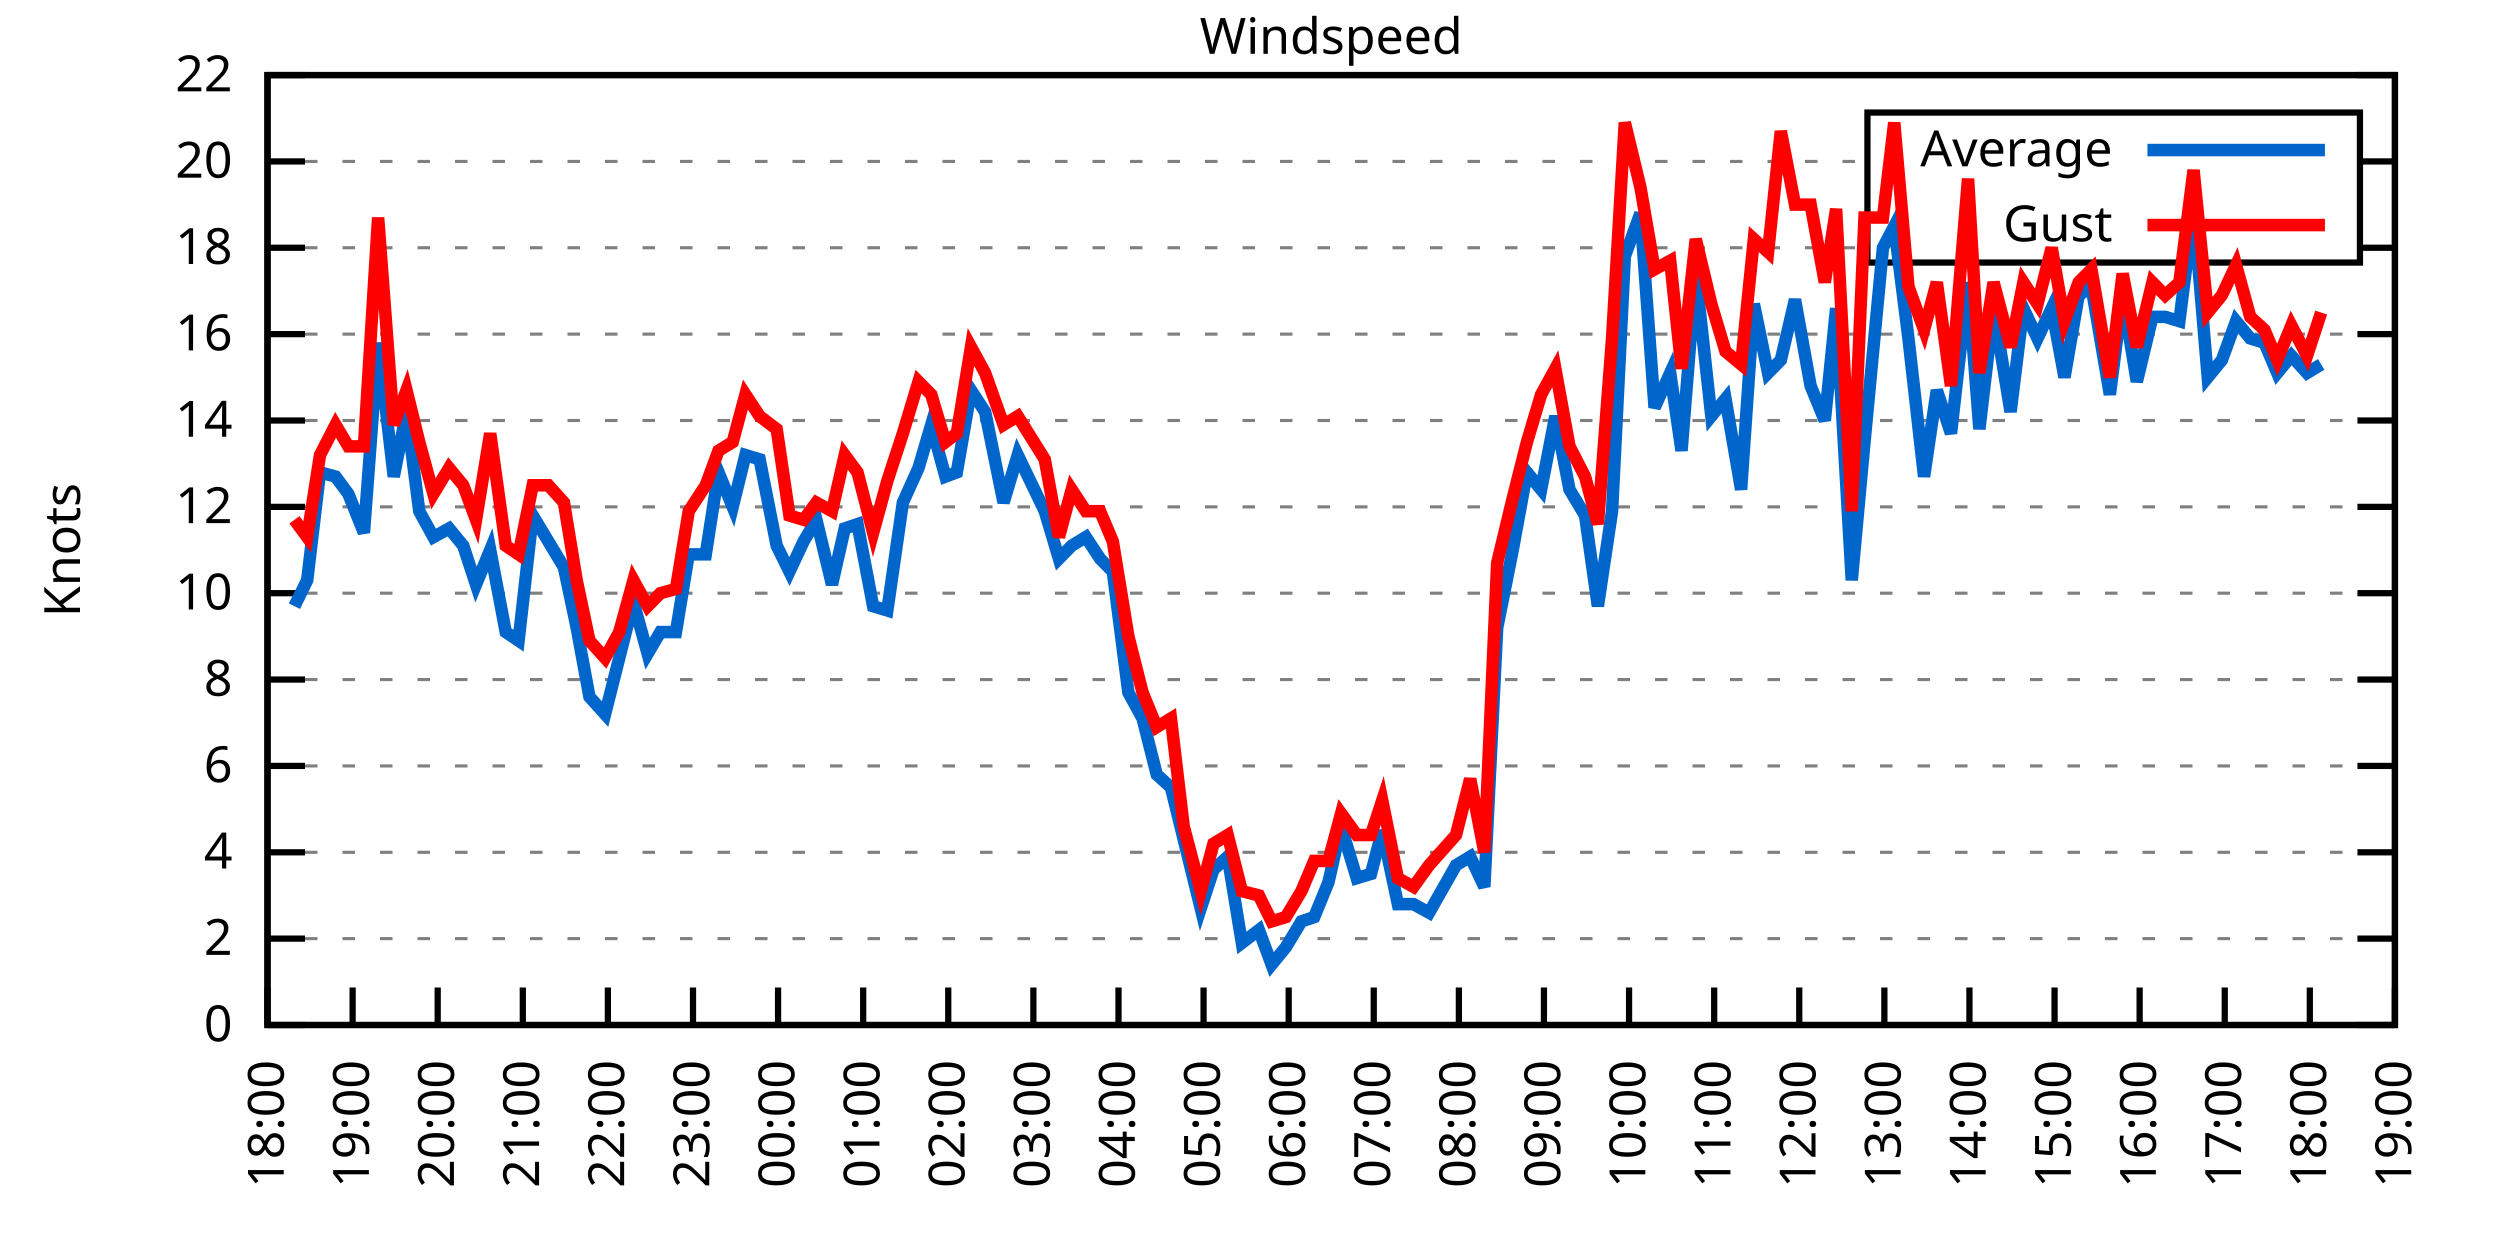
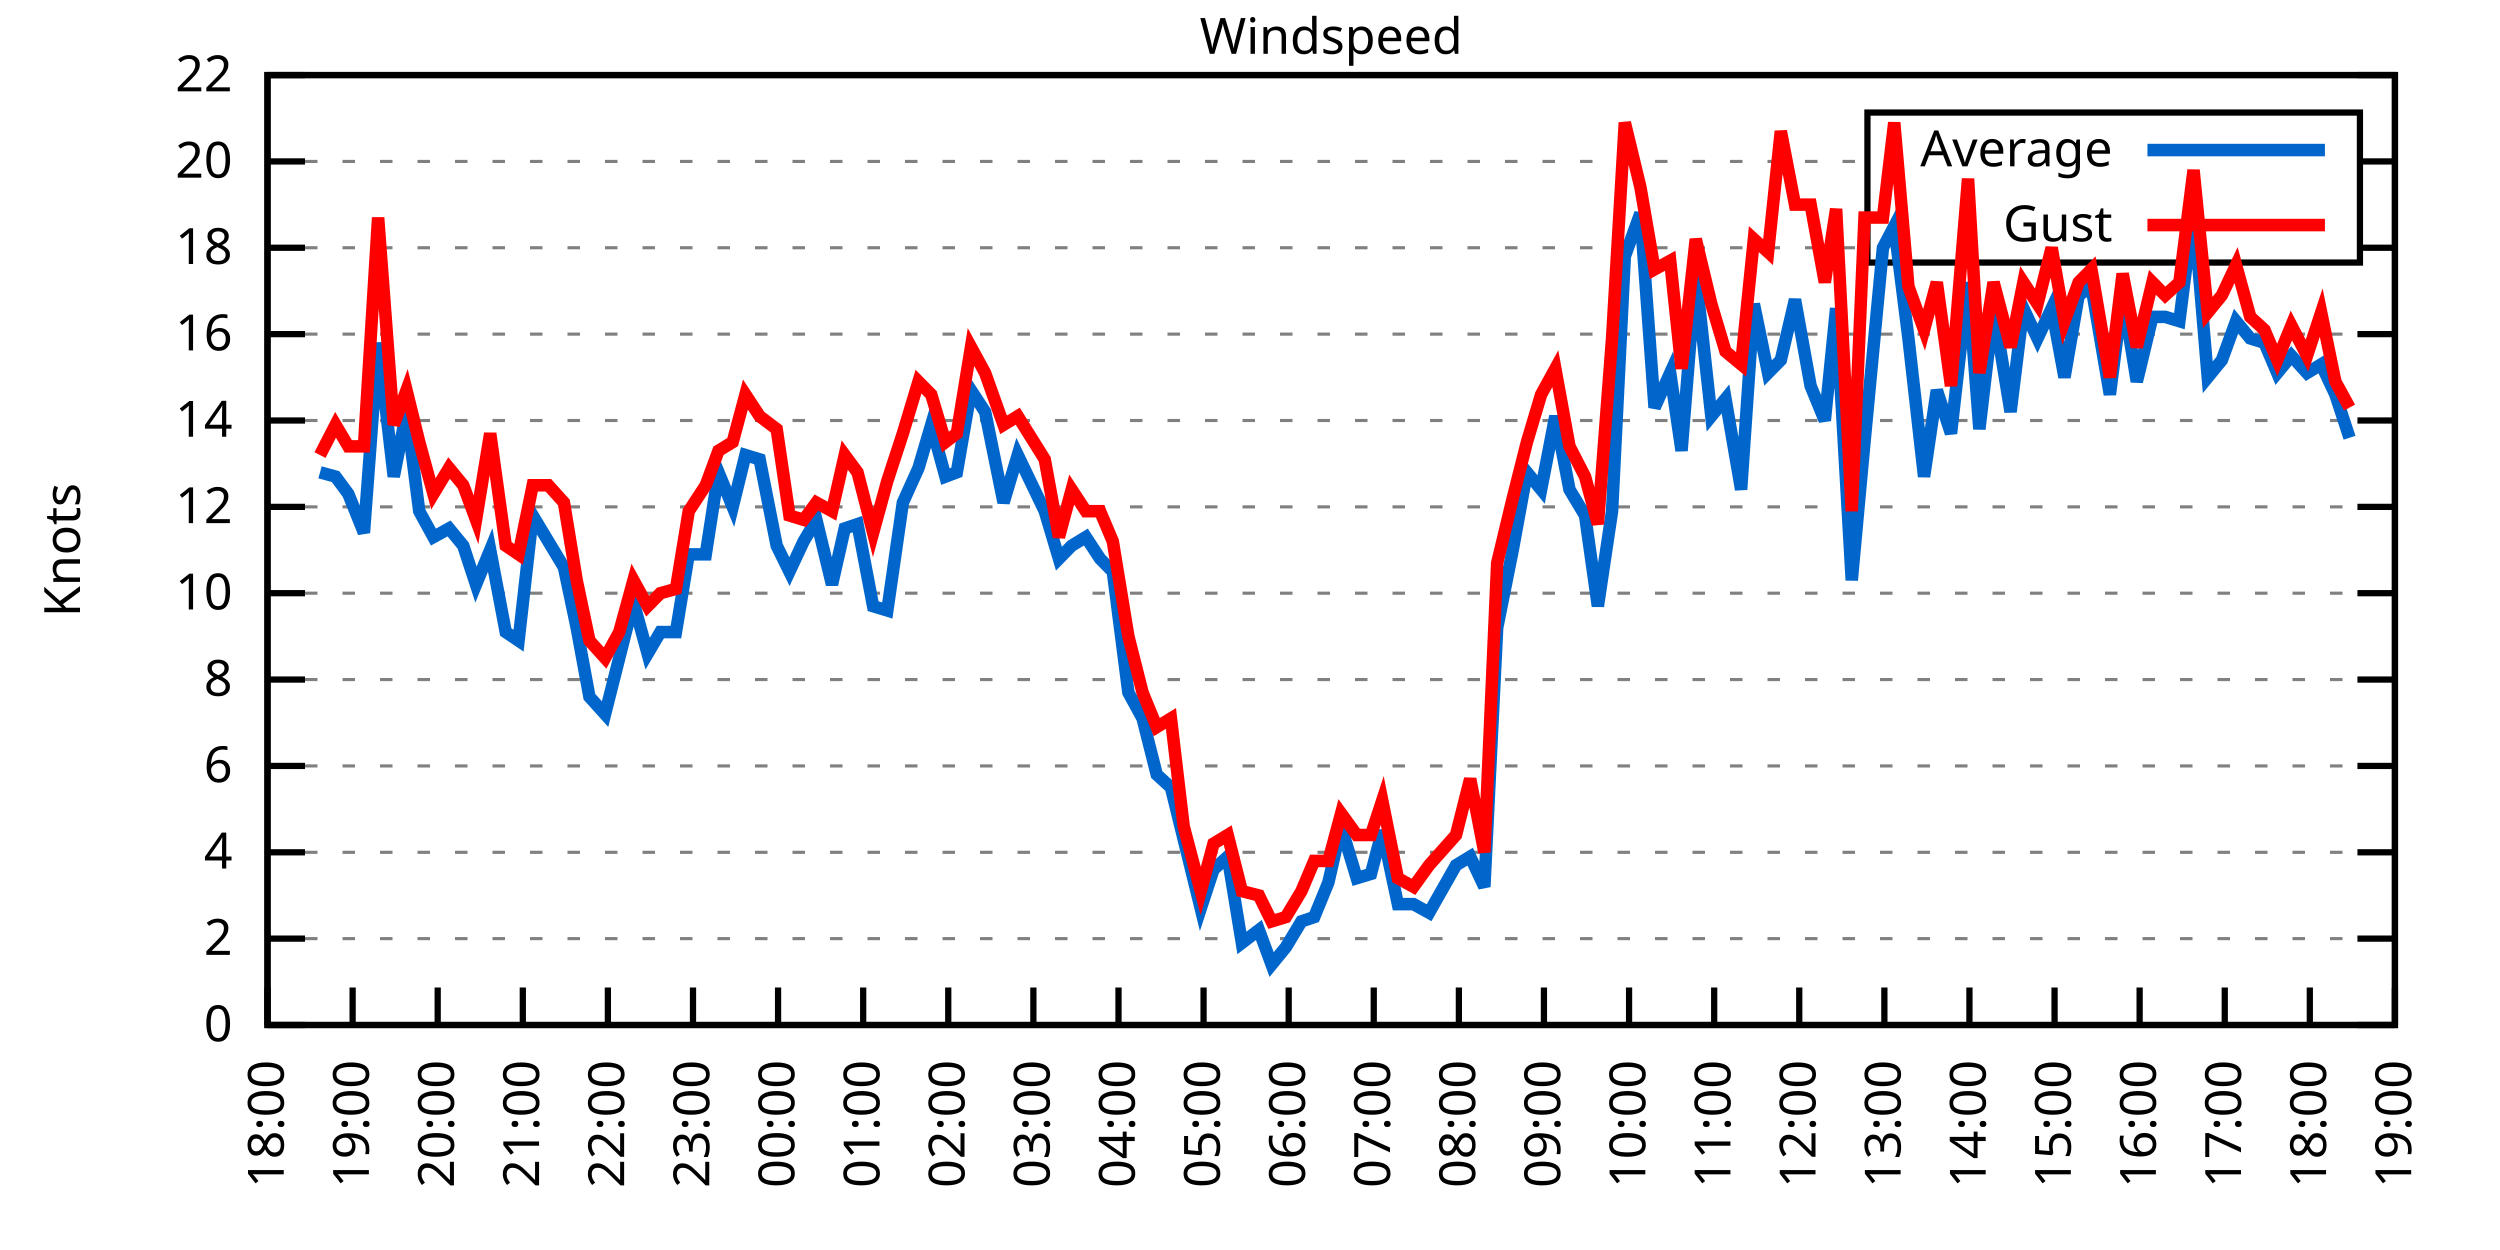
<svg xmlns="http://www.w3.org/2000/svg" xmlns:xlink="http://www.w3.org/1999/xlink" width="400" height="200" viewBox="0 0 400 200">
  <g id="gnuplot_canvas">
    <rect x="0" y="0" width="400" height="200" fill="none" />
    <defs>
      <circle id="gpDot" r="0.5" stroke-width="0.5" stroke="currentColor" />
      <path id="gpPt0" stroke-width="0.333" stroke="currentColor" d="M-1,0 h2 M0,-1 v2" />
      <path id="gpPt1" stroke-width="0.333" stroke="currentColor" d="M-1,-1 L1,1 M1,-1 L-1,1" />
      <path id="gpPt2" stroke-width="0.333" stroke="currentColor" d="M-1,0 L1,0 M0,-1 L0,1 M-1,-1 L1,1 M-1,1 L1,-1" />
      <rect id="gpPt3" stroke-width="0.333" stroke="currentColor" x="-1" y="-1" width="2" height="2" />
      <rect id="gpPt4" stroke-width="0.333" stroke="currentColor" fill="currentColor" x="-1" y="-1" width="2" height="2" />
      <circle id="gpPt5" stroke-width="0.333" stroke="currentColor" cx="0" cy="0" r="1" />
      <use xlink:href="#gpPt5" id="gpPt6" fill="currentColor" stroke="none" />
      <path id="gpPt7" stroke-width="0.333" stroke="currentColor" d="M0,-1.33 L-1.33,0.67 L1.33,0.67 z" />
      <use xlink:href="#gpPt7" id="gpPt8" fill="currentColor" stroke="none" />
      <use xlink:href="#gpPt7" id="gpPt9" stroke="currentColor" transform="rotate(180)" />
      <use xlink:href="#gpPt9" id="gpPt10" fill="currentColor" stroke="none" />
      <use xlink:href="#gpPt3" id="gpPt11" stroke="currentColor" transform="rotate(45)" />
      <use xlink:href="#gpPt11" id="gpPt12" fill="currentColor" stroke="none" />
      <path id="gpPt13" stroke-width="0.333" stroke="currentColor" d="M0,1.330 L1.265,0.411 L0.782,-1.067 L-0.782,-1.076 L-1.265,0.411 z" />
      <use xlink:href="#gpPt13" id="gpPt14" fill="currentColor" stroke="none" />
      <filter id="textbox" filterUnits="objectBoundingBox" x="0" y="0" height="1" width="1">
        <feFlood flood-color="white" flood-opacity="1" result="bgnd" />
        <feComposite in="SourceGraphic" in2="bgnd" operator="atop" />
      </filter>
      <filter id="greybox" filterUnits="objectBoundingBox" x="0" y="0" height="1" width="1">
        <feFlood flood-color="lightgrey" flood-opacity="1" result="grey" />
        <feComposite in="SourceGraphic" in2="grey" operator="atop" />
      </filter>
    </defs>
    <g fill="none" color="white" stroke="currentColor" stroke-width="1.00" stroke-linecap="butt" stroke-linejoin="miter">
</g>
    <g fill="none" color="black" stroke="currentColor" stroke-width="1.00" stroke-linecap="butt" stroke-linejoin="miter">
      <g stroke="none" shape-rendering="crispEdges">
        <polygon fill="rgb(255, 255, 255)" points="42.80,164.00 383.18,164.00 383.18,12.02 42.80,12.02 " />
      </g>
    </g>
    <g fill="none" color="black" stroke="currentColor" stroke-width="1.00" stroke-linecap="butt" stroke-linejoin="miter">
</g>
    <g fill="none" color="black" stroke="black" stroke-width="0.50" stroke-linecap="butt" stroke-linejoin="miter">
</g>
    <g fill="none" color="gray" stroke="currentColor" stroke-width="0.50" stroke-linecap="butt" stroke-linejoin="miter">
      <path stroke="gray" stroke-dasharray="2,4" class="gridline" d="M42.80,164.00 L383.19,164.00  " />
    </g>
    <g fill="none" color="gray" stroke="gray" stroke-width="1.00" stroke-linecap="butt" stroke-linejoin="miter">
</g>
    <g fill="none" color="black" stroke="currentColor" stroke-width="1.00" stroke-linecap="butt" stroke-linejoin="miter">
      <path stroke="black" d="M42.80,164.00 L48.80,164.00 M383.19,164.00 L377.19,164.00  " />
      <g transform="translate(37.20,166.60)" stroke="none" fill="black" font-family="Sans" font-size="8.00" text-anchor="end">
        <text>
          <tspan font-family="Sans"> 0</tspan>
        </text>
      </g>
    </g>
    <g fill="none" color="black" stroke="currentColor" stroke-width="1.00" stroke-linecap="butt" stroke-linejoin="miter">
</g>
    <g fill="none" color="black" stroke="black" stroke-width="0.50" stroke-linecap="butt" stroke-linejoin="miter">
</g>
    <g fill="none" color="gray" stroke="currentColor" stroke-width="0.50" stroke-linecap="butt" stroke-linejoin="miter">
      <path stroke="gray" stroke-dasharray="2,4" class="gridline" d="M42.80,150.18 L383.19,150.18  " />
    </g>
    <g fill="none" color="gray" stroke="gray" stroke-width="1.00" stroke-linecap="butt" stroke-linejoin="miter">
</g>
    <g fill="none" color="black" stroke="currentColor" stroke-width="1.00" stroke-linecap="butt" stroke-linejoin="miter">
      <path stroke="black" d="M42.80,150.18 L48.80,150.18 M383.19,150.18 L377.19,150.18  " />
      <g transform="translate(37.20,152.78)" stroke="none" fill="black" font-family="Sans" font-size="8.00" text-anchor="end">
        <text>
          <tspan font-family="Sans"> 2</tspan>
        </text>
      </g>
    </g>
    <g fill="none" color="black" stroke="currentColor" stroke-width="1.00" stroke-linecap="butt" stroke-linejoin="miter">
</g>
    <g fill="none" color="black" stroke="black" stroke-width="0.50" stroke-linecap="butt" stroke-linejoin="miter">
</g>
    <g fill="none" color="gray" stroke="currentColor" stroke-width="0.50" stroke-linecap="butt" stroke-linejoin="miter">
      <path stroke="gray" stroke-dasharray="2,4" class="gridline" d="M42.80,136.37 L383.19,136.37  " />
    </g>
    <g fill="none" color="gray" stroke="gray" stroke-width="1.00" stroke-linecap="butt" stroke-linejoin="miter">
</g>
    <g fill="none" color="black" stroke="currentColor" stroke-width="1.00" stroke-linecap="butt" stroke-linejoin="miter">
      <path stroke="black" d="M42.80,136.37 L48.80,136.37 M383.19,136.37 L377.19,136.37  " />
      <g transform="translate(37.20,138.97)" stroke="none" fill="black" font-family="Sans" font-size="8.00" text-anchor="end">
        <text>
          <tspan font-family="Sans"> 4</tspan>
        </text>
      </g>
    </g>
    <g fill="none" color="black" stroke="currentColor" stroke-width="1.00" stroke-linecap="butt" stroke-linejoin="miter">
</g>
    <g fill="none" color="black" stroke="black" stroke-width="0.50" stroke-linecap="butt" stroke-linejoin="miter">
</g>
    <g fill="none" color="gray" stroke="currentColor" stroke-width="0.50" stroke-linecap="butt" stroke-linejoin="miter">
      <path stroke="gray" stroke-dasharray="2,4" class="gridline" d="M42.80,122.55 L383.19,122.55  " />
    </g>
    <g fill="none" color="gray" stroke="gray" stroke-width="1.00" stroke-linecap="butt" stroke-linejoin="miter">
</g>
    <g fill="none" color="black" stroke="currentColor" stroke-width="1.00" stroke-linecap="butt" stroke-linejoin="miter">
      <path stroke="black" d="M42.80,122.55 L48.80,122.55 M383.19,122.55 L377.19,122.55  " />
      <g transform="translate(37.20,125.15)" stroke="none" fill="black" font-family="Sans" font-size="8.00" text-anchor="end">
        <text>
          <tspan font-family="Sans"> 6</tspan>
        </text>
      </g>
    </g>
    <g fill="none" color="black" stroke="currentColor" stroke-width="1.00" stroke-linecap="butt" stroke-linejoin="miter">
</g>
    <g fill="none" color="black" stroke="black" stroke-width="0.50" stroke-linecap="butt" stroke-linejoin="miter">
</g>
    <g fill="none" color="gray" stroke="currentColor" stroke-width="0.50" stroke-linecap="butt" stroke-linejoin="miter">
      <path stroke="gray" stroke-dasharray="2,4" class="gridline" d="M42.80,108.73 L383.19,108.73  " />
    </g>
    <g fill="none" color="gray" stroke="gray" stroke-width="1.00" stroke-linecap="butt" stroke-linejoin="miter">
</g>
    <g fill="none" color="black" stroke="currentColor" stroke-width="1.00" stroke-linecap="butt" stroke-linejoin="miter">
      <path stroke="black" d="M42.80,108.73 L48.80,108.73 M383.19,108.73 L377.19,108.73  " />
      <g transform="translate(37.20,111.33)" stroke="none" fill="black" font-family="Sans" font-size="8.00" text-anchor="end">
        <text>
          <tspan font-family="Sans"> 8</tspan>
        </text>
      </g>
    </g>
    <g fill="none" color="black" stroke="currentColor" stroke-width="1.00" stroke-linecap="butt" stroke-linejoin="miter">
</g>
    <g fill="none" color="black" stroke="black" stroke-width="0.50" stroke-linecap="butt" stroke-linejoin="miter">
</g>
    <g fill="none" color="gray" stroke="currentColor" stroke-width="0.50" stroke-linecap="butt" stroke-linejoin="miter">
      <path stroke="gray" stroke-dasharray="2,4" class="gridline" d="M42.80,94.91 L383.19,94.91  " />
    </g>
    <g fill="none" color="gray" stroke="gray" stroke-width="1.00" stroke-linecap="butt" stroke-linejoin="miter">
</g>
    <g fill="none" color="black" stroke="currentColor" stroke-width="1.00" stroke-linecap="butt" stroke-linejoin="miter">
      <path stroke="black" d="M42.80,94.91 L48.80,94.91 M383.19,94.91 L377.19,94.91  " />
      <g transform="translate(37.20,97.51)" stroke="none" fill="black" font-family="Sans" font-size="8.00" text-anchor="end">
        <text>
          <tspan font-family="Sans"> 10</tspan>
        </text>
      </g>
    </g>
    <g fill="none" color="black" stroke="currentColor" stroke-width="1.00" stroke-linecap="butt" stroke-linejoin="miter">
</g>
    <g fill="none" color="black" stroke="black" stroke-width="0.50" stroke-linecap="butt" stroke-linejoin="miter">
</g>
    <g fill="none" color="gray" stroke="currentColor" stroke-width="0.50" stroke-linecap="butt" stroke-linejoin="miter">
      <path stroke="gray" stroke-dasharray="2,4" class="gridline" d="M42.80,81.10 L383.19,81.10  " />
    </g>
    <g fill="none" color="gray" stroke="gray" stroke-width="1.00" stroke-linecap="butt" stroke-linejoin="miter">
</g>
    <g fill="none" color="black" stroke="currentColor" stroke-width="1.00" stroke-linecap="butt" stroke-linejoin="miter">
      <path stroke="black" d="M42.80,81.10 L48.80,81.10 M383.19,81.10 L377.19,81.10  " />
      <g transform="translate(37.20,83.70)" stroke="none" fill="black" font-family="Sans" font-size="8.00" text-anchor="end">
        <text>
          <tspan font-family="Sans"> 12</tspan>
        </text>
      </g>
    </g>
    <g fill="none" color="black" stroke="currentColor" stroke-width="1.00" stroke-linecap="butt" stroke-linejoin="miter">
</g>
    <g fill="none" color="black" stroke="black" stroke-width="0.50" stroke-linecap="butt" stroke-linejoin="miter">
</g>
    <g fill="none" color="gray" stroke="currentColor" stroke-width="0.50" stroke-linecap="butt" stroke-linejoin="miter">
      <path stroke="gray" stroke-dasharray="2,4" class="gridline" d="M42.80,67.28 L383.19,67.28  " />
    </g>
    <g fill="none" color="gray" stroke="gray" stroke-width="1.00" stroke-linecap="butt" stroke-linejoin="miter">
</g>
    <g fill="none" color="black" stroke="currentColor" stroke-width="1.00" stroke-linecap="butt" stroke-linejoin="miter">
      <path stroke="black" d="M42.80,67.28 L48.80,67.28 M383.19,67.28 L377.19,67.28  " />
      <g transform="translate(37.20,69.88)" stroke="none" fill="black" font-family="Sans" font-size="8.00" text-anchor="end">
        <text>
          <tspan font-family="Sans"> 14</tspan>
        </text>
      </g>
    </g>
    <g fill="none" color="black" stroke="currentColor" stroke-width="1.00" stroke-linecap="butt" stroke-linejoin="miter">
</g>
    <g fill="none" color="black" stroke="black" stroke-width="0.50" stroke-linecap="butt" stroke-linejoin="miter">
</g>
    <g fill="none" color="gray" stroke="currentColor" stroke-width="0.50" stroke-linecap="butt" stroke-linejoin="miter">
      <path stroke="gray" stroke-dasharray="2,4" class="gridline" d="M42.80,53.46 L383.19,53.46  " />
    </g>
    <g fill="none" color="gray" stroke="gray" stroke-width="1.00" stroke-linecap="butt" stroke-linejoin="miter">
</g>
    <g fill="none" color="black" stroke="currentColor" stroke-width="1.00" stroke-linecap="butt" stroke-linejoin="miter">
      <path stroke="black" d="M42.80,53.46 L48.80,53.46 M383.19,53.46 L377.19,53.46  " />
      <g transform="translate(37.20,56.06)" stroke="none" fill="black" font-family="Sans" font-size="8.00" text-anchor="end">
        <text>
          <tspan font-family="Sans"> 16</tspan>
        </text>
      </g>
    </g>
    <g fill="none" color="black" stroke="currentColor" stroke-width="1.00" stroke-linecap="butt" stroke-linejoin="miter">
</g>
    <g fill="none" color="black" stroke="black" stroke-width="0.50" stroke-linecap="butt" stroke-linejoin="miter">
</g>
    <g fill="none" color="gray" stroke="currentColor" stroke-width="0.50" stroke-linecap="butt" stroke-linejoin="miter">
      <path stroke="gray" stroke-dasharray="2,4" class="gridline" d="M42.80,39.64 L298.79,39.64 M377.59,39.64 L383.19,39.64  " />
    </g>
    <g fill="none" color="gray" stroke="gray" stroke-width="1.00" stroke-linecap="butt" stroke-linejoin="miter">
</g>
    <g fill="none" color="black" stroke="currentColor" stroke-width="1.00" stroke-linecap="butt" stroke-linejoin="miter">
      <path stroke="black" d="M42.80,39.64 L48.80,39.64 M383.19,39.64 L377.19,39.64  " />
      <g transform="translate(37.20,42.24)" stroke="none" fill="black" font-family="Sans" font-size="8.00" text-anchor="end">
        <text>
          <tspan font-family="Sans"> 18</tspan>
        </text>
      </g>
    </g>
    <g fill="none" color="black" stroke="currentColor" stroke-width="1.00" stroke-linecap="butt" stroke-linejoin="miter">
</g>
    <g fill="none" color="black" stroke="black" stroke-width="0.50" stroke-linecap="butt" stroke-linejoin="miter">
</g>
    <g fill="none" color="gray" stroke="currentColor" stroke-width="0.50" stroke-linecap="butt" stroke-linejoin="miter">
      <path stroke="gray" stroke-dasharray="2,4" class="gridline" d="M42.80,25.83 L298.79,25.83 M377.59,25.83 L383.19,25.83  " />
    </g>
    <g fill="none" color="gray" stroke="gray" stroke-width="1.00" stroke-linecap="butt" stroke-linejoin="miter">
</g>
    <g fill="none" color="black" stroke="currentColor" stroke-width="1.00" stroke-linecap="butt" stroke-linejoin="miter">
      <path stroke="black" d="M42.80,25.83 L48.80,25.83 M383.19,25.83 L377.19,25.83  " />
      <g transform="translate(37.20,28.43)" stroke="none" fill="black" font-family="Sans" font-size="8.00" text-anchor="end">
        <text>
          <tspan font-family="Sans"> 20</tspan>
        </text>
      </g>
    </g>
    <g fill="none" color="black" stroke="currentColor" stroke-width="1.00" stroke-linecap="butt" stroke-linejoin="miter">
</g>
    <g fill="none" color="black" stroke="black" stroke-width="0.50" stroke-linecap="butt" stroke-linejoin="miter">
</g>
    <g fill="none" color="gray" stroke="currentColor" stroke-width="0.50" stroke-linecap="butt" stroke-linejoin="miter">
      <path stroke="gray" stroke-dasharray="2,4" class="gridline" d="M42.80,12.01 L383.19,12.01  " />
    </g>
    <g fill="none" color="gray" stroke="gray" stroke-width="1.00" stroke-linecap="butt" stroke-linejoin="miter">
</g>
    <g fill="none" color="black" stroke="currentColor" stroke-width="1.00" stroke-linecap="butt" stroke-linejoin="miter">
      <path stroke="black" d="M42.80,12.01 L48.80,12.01 M383.19,12.01 L377.19,12.01  " />
      <g transform="translate(37.20,14.61)" stroke="none" fill="black" font-family="Sans" font-size="8.00" text-anchor="end">
        <text>
          <tspan font-family="Sans"> 22</tspan>
        </text>
      </g>
    </g>
    <g fill="none" color="black" stroke="currentColor" stroke-width="1.00" stroke-linecap="butt" stroke-linejoin="miter">
      <path stroke="black" d="M42.80,164.00 L42.80,158.00  " />
      <g transform="translate(45.40,169.60) rotate(270.00)" stroke="none" fill="black" font-family="Sans" font-size="8.00" text-anchor="end">
        <text>
          <tspan font-family="Sans">18:00</tspan>
        </text>
      </g>
    </g>
    <g fill="none" color="black" stroke="currentColor" stroke-width="1.00" stroke-linecap="butt" stroke-linejoin="miter">
      <path stroke="black" d="M56.42,164.00 L56.42,158.00  " />
      <g transform="translate(59.02,169.60) rotate(270.00)" stroke="none" fill="black" font-family="Sans" font-size="8.00" text-anchor="end">
        <text>
          <tspan font-family="Sans">19:00</tspan>
        </text>
      </g>
    </g>
    <g fill="none" color="black" stroke="currentColor" stroke-width="1.00" stroke-linecap="butt" stroke-linejoin="miter">
      <path stroke="black" d="M70.03,164.00 L70.03,158.00  " />
      <g transform="translate(72.63,169.60) rotate(270.00)" stroke="none" fill="black" font-family="Sans" font-size="8.00" text-anchor="end">
        <text>
          <tspan font-family="Sans">20:00</tspan>
        </text>
      </g>
    </g>
    <g fill="none" color="black" stroke="currentColor" stroke-width="1.00" stroke-linecap="butt" stroke-linejoin="miter">
      <path stroke="black" d="M83.65,164.00 L83.65,158.00  " />
      <g transform="translate(86.25,169.60) rotate(270.00)" stroke="none" fill="black" font-family="Sans" font-size="8.00" text-anchor="end">
        <text>
          <tspan font-family="Sans">21:00</tspan>
        </text>
      </g>
    </g>
    <g fill="none" color="black" stroke="currentColor" stroke-width="1.00" stroke-linecap="butt" stroke-linejoin="miter">
      <path stroke="black" d="M97.26,164.00 L97.26,158.00  " />
      <g transform="translate(99.86,169.60) rotate(270.00)" stroke="none" fill="black" font-family="Sans" font-size="8.00" text-anchor="end">
        <text>
          <tspan font-family="Sans">22:00</tspan>
        </text>
      </g>
    </g>
    <g fill="none" color="black" stroke="currentColor" stroke-width="1.00" stroke-linecap="butt" stroke-linejoin="miter">
      <path stroke="black" d="M110.88,164.00 L110.88,158.00  " />
      <g transform="translate(113.48,169.60) rotate(270.00)" stroke="none" fill="black" font-family="Sans" font-size="8.00" text-anchor="end">
        <text>
          <tspan font-family="Sans">23:00</tspan>
        </text>
      </g>
    </g>
    <g fill="none" color="black" stroke="currentColor" stroke-width="1.00" stroke-linecap="butt" stroke-linejoin="miter">
      <path stroke="black" d="M124.49,164.00 L124.49,158.00  " />
      <g transform="translate(127.09,169.60) rotate(270.00)" stroke="none" fill="black" font-family="Sans" font-size="8.00" text-anchor="end">
        <text>
          <tspan font-family="Sans">00:00</tspan>
        </text>
      </g>
    </g>
    <g fill="none" color="black" stroke="currentColor" stroke-width="1.00" stroke-linecap="butt" stroke-linejoin="miter">
      <path stroke="black" d="M138.11,164.00 L138.11,158.00  " />
      <g transform="translate(140.71,169.60) rotate(270.00)" stroke="none" fill="black" font-family="Sans" font-size="8.00" text-anchor="end">
        <text>
          <tspan font-family="Sans">01:00</tspan>
        </text>
      </g>
    </g>
    <g fill="none" color="black" stroke="currentColor" stroke-width="1.00" stroke-linecap="butt" stroke-linejoin="miter">
      <path stroke="black" d="M151.72,164.00 L151.72,158.00  " />
      <g transform="translate(154.32,169.60) rotate(270.00)" stroke="none" fill="black" font-family="Sans" font-size="8.00" text-anchor="end">
        <text>
          <tspan font-family="Sans">02:00</tspan>
        </text>
      </g>
    </g>
    <g fill="none" color="black" stroke="currentColor" stroke-width="1.00" stroke-linecap="butt" stroke-linejoin="miter">
      <path stroke="black" d="M165.34,164.00 L165.34,158.00  " />
      <g transform="translate(167.94,169.60) rotate(270.00)" stroke="none" fill="black" font-family="Sans" font-size="8.00" text-anchor="end">
        <text>
          <tspan font-family="Sans">03:00</tspan>
        </text>
      </g>
    </g>
    <g fill="none" color="black" stroke="currentColor" stroke-width="1.00" stroke-linecap="butt" stroke-linejoin="miter">
      <path stroke="black" d="M178.96,164.00 L178.96,158.00  " />
      <g transform="translate(181.56,169.60) rotate(270.00)" stroke="none" fill="black" font-family="Sans" font-size="8.00" text-anchor="end">
        <text>
          <tspan font-family="Sans">04:00</tspan>
        </text>
      </g>
    </g>
    <g fill="none" color="black" stroke="currentColor" stroke-width="1.00" stroke-linecap="butt" stroke-linejoin="miter">
      <path stroke="black" d="M192.57,164.00 L192.57,158.00  " />
      <g transform="translate(195.17,169.60) rotate(270.00)" stroke="none" fill="black" font-family="Sans" font-size="8.00" text-anchor="end">
        <text>
          <tspan font-family="Sans">05:00</tspan>
        </text>
      </g>
    </g>
    <g fill="none" color="black" stroke="currentColor" stroke-width="1.00" stroke-linecap="butt" stroke-linejoin="miter">
      <path stroke="black" d="M206.19,164.00 L206.19,158.00  " />
      <g transform="translate(208.79,169.60) rotate(270.00)" stroke="none" fill="black" font-family="Sans" font-size="8.00" text-anchor="end">
        <text>
          <tspan font-family="Sans">06:00</tspan>
        </text>
      </g>
    </g>
    <g fill="none" color="black" stroke="currentColor" stroke-width="1.00" stroke-linecap="butt" stroke-linejoin="miter">
      <path stroke="black" d="M219.80,164.00 L219.80,158.00  " />
      <g transform="translate(222.40,169.60) rotate(270.00)" stroke="none" fill="black" font-family="Sans" font-size="8.00" text-anchor="end">
        <text>
          <tspan font-family="Sans">07:00</tspan>
        </text>
      </g>
    </g>
    <g fill="none" color="black" stroke="currentColor" stroke-width="1.00" stroke-linecap="butt" stroke-linejoin="miter">
      <path stroke="black" d="M233.42,164.00 L233.42,158.00  " />
      <g transform="translate(236.02,169.60) rotate(270.00)" stroke="none" fill="black" font-family="Sans" font-size="8.00" text-anchor="end">
        <text>
          <tspan font-family="Sans">08:00</tspan>
        </text>
      </g>
    </g>
    <g fill="none" color="black" stroke="currentColor" stroke-width="1.00" stroke-linecap="butt" stroke-linejoin="miter">
      <path stroke="black" d="M247.03,164.00 L247.03,158.00  " />
      <g transform="translate(249.63,169.60) rotate(270.00)" stroke="none" fill="black" font-family="Sans" font-size="8.00" text-anchor="end">
        <text>
          <tspan font-family="Sans">09:00</tspan>
        </text>
      </g>
    </g>
    <g fill="none" color="black" stroke="currentColor" stroke-width="1.00" stroke-linecap="butt" stroke-linejoin="miter">
      <path stroke="black" d="M260.65,164.00 L260.65,158.00  " />
      <g transform="translate(263.25,169.60) rotate(270.00)" stroke="none" fill="black" font-family="Sans" font-size="8.00" text-anchor="end">
        <text>
          <tspan font-family="Sans">10:00</tspan>
        </text>
      </g>
    </g>
    <g fill="none" color="black" stroke="currentColor" stroke-width="1.00" stroke-linecap="butt" stroke-linejoin="miter">
      <path stroke="black" d="M274.27,164.00 L274.27,158.00  " />
      <g transform="translate(276.87,169.60) rotate(270.00)" stroke="none" fill="black" font-family="Sans" font-size="8.00" text-anchor="end">
        <text>
          <tspan font-family="Sans">11:00</tspan>
        </text>
      </g>
    </g>
    <g fill="none" color="black" stroke="currentColor" stroke-width="1.00" stroke-linecap="butt" stroke-linejoin="miter">
      <path stroke="black" d="M287.88,164.00 L287.88,158.00  " />
      <g transform="translate(290.48,169.60) rotate(270.00)" stroke="none" fill="black" font-family="Sans" font-size="8.00" text-anchor="end">
        <text>
          <tspan font-family="Sans">12:00</tspan>
        </text>
      </g>
    </g>
    <g fill="none" color="black" stroke="currentColor" stroke-width="1.00" stroke-linecap="butt" stroke-linejoin="miter">
      <path stroke="black" d="M301.50,164.00 L301.50,158.00  " />
      <g transform="translate(304.10,169.60) rotate(270.00)" stroke="none" fill="black" font-family="Sans" font-size="8.00" text-anchor="end">
        <text>
          <tspan font-family="Sans">13:00</tspan>
        </text>
      </g>
    </g>
    <g fill="none" color="black" stroke="currentColor" stroke-width="1.00" stroke-linecap="butt" stroke-linejoin="miter">
      <path stroke="black" d="M315.11,164.00 L315.11,158.00  " />
      <g transform="translate(317.71,169.60) rotate(270.00)" stroke="none" fill="black" font-family="Sans" font-size="8.00" text-anchor="end">
        <text>
          <tspan font-family="Sans">14:00</tspan>
        </text>
      </g>
    </g>
    <g fill="none" color="black" stroke="currentColor" stroke-width="1.00" stroke-linecap="butt" stroke-linejoin="miter">
      <path stroke="black" d="M328.73,164.00 L328.73,158.00  " />
      <g transform="translate(331.33,169.60) rotate(270.00)" stroke="none" fill="black" font-family="Sans" font-size="8.00" text-anchor="end">
        <text>
          <tspan font-family="Sans">15:00</tspan>
        </text>
      </g>
    </g>
    <g fill="none" color="black" stroke="currentColor" stroke-width="1.00" stroke-linecap="butt" stroke-linejoin="miter">
      <path stroke="black" d="M342.34,164.00 L342.34,158.00  " />
      <g transform="translate(344.94,169.60) rotate(270.00)" stroke="none" fill="black" font-family="Sans" font-size="8.00" text-anchor="end">
        <text>
          <tspan font-family="Sans">16:00</tspan>
        </text>
      </g>
    </g>
    <g fill="none" color="black" stroke="currentColor" stroke-width="1.00" stroke-linecap="butt" stroke-linejoin="miter">
      <path stroke="black" d="M355.96,164.00 L355.96,158.00  " />
      <g transform="translate(358.56,169.60) rotate(270.00)" stroke="none" fill="black" font-family="Sans" font-size="8.00" text-anchor="end">
        <text>
          <tspan font-family="Sans">17:00</tspan>
        </text>
      </g>
    </g>
    <g fill="none" color="black" stroke="currentColor" stroke-width="1.00" stroke-linecap="butt" stroke-linejoin="miter">
      <path stroke="black" d="M369.57,164.00 L369.57,158.00  " />
      <g transform="translate(372.17,169.60) rotate(270.00)" stroke="none" fill="black" font-family="Sans" font-size="8.00" text-anchor="end">
        <text>
          <tspan font-family="Sans">18:00</tspan>
        </text>
      </g>
    </g>
    <g fill="none" color="black" stroke="currentColor" stroke-width="1.00" stroke-linecap="butt" stroke-linejoin="miter">
      <path stroke="black" d="M383.19,164.00 L383.19,158.00  " />
      <g transform="translate(385.79,169.60) rotate(270.00)" stroke="none" fill="black" font-family="Sans" font-size="8.00" text-anchor="end">
        <text>
          <tspan font-family="Sans">19:00</tspan>
        </text>
      </g>
    </g>
    <g fill="none" color="black" stroke="currentColor" stroke-width="1.00" stroke-linecap="butt" stroke-linejoin="miter">
</g>
    <g fill="none" color="black" stroke="currentColor" stroke-width="1.00" stroke-linecap="butt" stroke-linejoin="miter">
      <path stroke="black" d="M42.80,12.01 L42.80,164.00 L383.19,164.00 L383.19,12.01 L42.80,12.01 Z  " />
    </g>
    <g fill="none" color="black" stroke="currentColor" stroke-width="1.00" stroke-linecap="butt" stroke-linejoin="miter">
</g>
    <g fill="none" color="black" stroke="currentColor" stroke-width="1.00" stroke-linecap="butt" stroke-linejoin="miter">
      <path stroke="black" d="M298.79,42.01 L298.79,18.01 L377.59,18.01 L377.59,42.01 L298.79,42.01 Z  " />
    </g>
    <g id="Windspeed_plot_1">
      <g fill="none" color="white" stroke="black" stroke-width="2.00" stroke-linecap="butt" stroke-linejoin="miter">
</g>
      <g fill="none" color="black" stroke="currentColor" stroke-width="2.00" stroke-linecap="butt" stroke-linejoin="miter">
        <g transform="translate(337.99,26.61)" stroke="none" fill="black" font-family="Sans" font-size="8.00" text-anchor="end">
          <text>
            <tspan font-family="Sans">Average</tspan>
          </text>
        </g>
      </g>
      <g fill="none" color="black" stroke="currentColor" stroke-width="2.00" stroke-linecap="butt" stroke-linejoin="miter">
-         <path stroke="rgb(  0, 102, 204)" d="M343.59,24.01 L371.99,24.01 M47.11,96.99 L49.15,92.84 L51.20,75.57 L53.69,76.26 L55.73,79.02 L58.23,85.24   L60.50,54.84 L63.00,76.26 L65.04,65.90 L67.08,81.79 L69.35,85.93 L71.85,84.55 L74.12,87.31 L76.16,93.53   L78.43,88.00 L80.92,101.13 L82.97,102.51 L85.24,82.48 L87.73,86.62 L90.23,90.77 L92.27,100.44 L94.31,111.49   L96.81,114.26 L99.08,105.28 L101.35,96.30 L103.62,104.59 L105.66,101.13 L108.15,101.13 L110.20,88.70 L112.92,88.70   L114.96,75.57 L117.23,81.10 L119.27,72.81 L121.54,73.50 L124.27,87.31 L126.31,91.46 L128.58,86.62 L130.62,83.17   L133.12,93.53 L135.16,84.55 L137.20,83.86 L139.70,96.99 L141.97,97.68 L144.46,80.41 L146.96,74.88 L149.00,67.97   L151.27,76.26 L153.09,75.57 L155.36,62.44 L157.62,65.90 L160.57,80.41 L162.84,72.81 L167.16,81.79 L169.43,89.39   L171.47,87.31 L173.74,85.93 L176.01,89.39 L178.05,91.46 L180.54,110.80 L182.81,114.95 L185.08,123.93 L187.35,126.00   L189.39,134.29 L192.12,145.35 L194.16,139.13 L196.43,137.06 L198.70,150.87 L201.42,148.80 L203.46,154.33 L205.73,151.56   L208.23,147.42 L210.27,146.73 L212.54,141.20 L214.58,132.22 L217.08,140.51 L219.35,139.82 L221.16,132.91 L223.66,144.66   L226.16,144.66 L228.65,146.04 L232.96,138.44 L235.23,137.06 L237.50,141.89 L239.55,100.44 L242.04,88.00 L244.31,75.57   L246.58,78.33 L248.85,66.59 L251.12,78.33 L253.61,82.48 L255.66,96.99 L257.93,81.79 L259.97,41.03 L262.47,34.12   L264.73,65.21 L267.23,59.68 L269.05,72.12 L271.32,43.79 L273.81,66.59 L276.08,63.82 L278.58,78.33 L280.62,48.63   L282.89,59.68 L284.93,57.61 L287.20,47.93 L289.70,61.75 L291.97,67.28 L293.78,49.32 L296.28,92.84 L298.32,70.73   L301.27,39.64 L303.08,36.19 L305.35,54.15 L307.85,76.26 L309.89,62.44 L312.16,69.35 L314.89,45.17 L316.70,68.66   L318.97,49.32 L321.69,65.90 L323.74,49.32 L326.00,54.15 L328.27,49.32 L330.32,60.37 L332.59,47.24 L334.63,45.86   L337.58,63.13 L339.62,47.24 L341.89,61.06 L344.39,50.70 L346.43,50.70 L348.70,51.39 L350.97,33.43 L353.24,60.37   L355.50,57.61 L357.77,51.39 L360.04,54.15 L362.31,54.84 L364.36,59.68 L366.62,56.92 L369.12,59.68 L371.39,58.30    " />
+         <path stroke="rgb(  0, 102, 204)" d="M343.59,24.01 L371.99,24.01 M51.20,75.57 L53.69,76.26 L55.73,79.02 L58.23,85.24 L60.50,54.84 L63.00,76.26   L65.04,65.90 L67.08,81.79 L69.35,85.93 L71.85,84.55 L74.12,87.31 L76.16,93.53 L78.43,88.00 L80.92,101.13   L82.97,102.51 L85.24,82.48 L87.73,86.62 L90.23,90.77 L92.27,100.44 L94.31,111.49 L96.81,114.26 L99.08,105.28   L101.35,96.30 L103.62,104.59 L105.66,101.13 L108.15,101.13 L110.20,88.70 L112.92,88.70 L114.96,75.57 L117.23,81.10   L119.27,72.81 L121.54,73.50 L124.27,87.31 L126.31,91.46 L128.58,86.62 L130.62,83.17 L133.12,93.53 L135.16,84.55   L137.20,83.86 L139.70,96.99 L141.97,97.68 L144.46,80.41 L146.96,74.88 L149.00,67.97 L151.27,76.26 L153.09,75.57   L155.36,62.44 L157.62,65.90 L160.57,80.41 L162.84,72.81 L167.16,81.79 L169.43,89.39 L171.47,87.31 L173.74,85.93   L176.01,89.39 L178.05,91.46 L180.54,110.80 L182.81,114.95 L185.08,123.93 L187.35,126.00 L189.39,134.29 L192.12,145.35   L194.16,139.13 L196.43,137.06 L198.70,150.87 L201.42,148.80 L203.46,154.33 L205.73,151.56 L208.23,147.42 L210.27,146.73   L212.54,141.20 L214.58,132.22 L217.08,140.51 L219.35,139.82 L221.16,132.91 L223.66,144.66 L226.16,144.66 L228.65,146.04   L232.96,138.44 L235.23,137.06 L237.50,141.89 L239.55,100.44 L242.04,88.00 L244.31,75.57 L246.58,78.33 L248.85,66.59   L251.12,78.33 L253.61,82.48 L255.66,96.99 L257.93,81.79 L259.97,41.03 L262.47,34.12 L264.73,65.21 L267.23,59.68   L269.05,72.12 L271.32,43.79 L273.81,66.59 L276.08,63.82 L278.58,78.33 L280.62,48.63 L282.89,59.68 L284.93,57.61   L287.20,47.93 L289.70,61.75 L291.97,67.28 L293.78,49.32 L296.28,92.84 L298.32,70.73 L301.27,39.64 L303.08,36.19   L305.35,54.15 L307.85,76.26 L309.89,62.44 L312.16,69.35 L314.89,45.17 L316.70,68.66 L318.97,49.32 L321.69,65.90   L323.74,49.32 L326.00,54.15 L328.27,49.32 L330.32,60.37 L332.59,47.24 L334.63,45.86 L337.58,63.13 L339.62,47.24   L341.89,61.06 L344.39,50.70 L346.43,50.70 L348.70,51.39 L350.97,33.43 L353.24,60.37 L355.50,57.61 L357.77,51.39   L360.04,54.15 L362.31,54.84 L364.36,59.68 L366.62,56.92 L369.12,59.68 L371.39,58.30 L373.66,63.13 L375.93,70.04    " />
      </g>
    </g>
    <g id="Windspeed_plot_2">
      <g fill="none" color="black" stroke="currentColor" stroke-width="2.00" stroke-linecap="butt" stroke-linejoin="miter">
        <g transform="translate(337.99,38.61)" stroke="none" fill="black" font-family="Sans" font-size="8.00" text-anchor="end">
          <text>
            <tspan font-family="Sans">Gust</tspan>
          </text>
        </g>
      </g>
      <g fill="none" color="black" stroke="currentColor" stroke-width="2.00" stroke-linecap="butt" stroke-linejoin="miter">
-         <path stroke="rgb(255,   0,   0)" d="M343.59,36.01 L371.99,36.01 M47.11,83.17 L49.15,85.93 L51.20,72.81 L53.69,67.97 L55.73,71.42 L58.23,71.42   L60.50,34.81 L63.00,67.97 L65.04,62.44 L67.08,70.73 L69.35,79.02 L71.85,74.88 L74.12,77.64 L76.16,83.17   L78.43,69.35 L80.92,87.31 L82.97,88.70 L85.24,77.64 L87.73,77.64 L90.23,80.41 L92.27,92.84 L94.31,102.51   L96.81,105.28 L99.08,101.13 L101.35,92.84 L103.62,96.99 L105.66,94.91 L108.15,94.22 L110.20,81.79 L112.92,77.64   L114.96,72.12 L117.23,70.73 L119.27,63.13 L121.54,66.59 L124.27,68.66 L126.31,82.48 L128.58,83.17 L130.62,80.41   L133.12,81.79 L135.16,72.81 L137.20,75.57 L139.70,85.24 L141.97,76.95 L144.46,69.35 L146.96,61.06 L149.00,63.13   L151.27,70.73 L153.09,69.35 L155.36,55.53 L157.62,59.68 L160.57,67.97 L162.84,66.59 L167.16,73.50 L169.43,85.93   L171.47,78.33 L173.74,81.79 L176.01,81.79 L178.05,86.62 L180.54,101.82 L182.81,110.80 L185.08,116.33 L187.35,114.95   L189.39,132.22 L192.12,142.58 L194.16,134.98 L196.43,133.60 L198.70,142.58 L201.42,143.27 L203.46,147.42 L205.73,146.73   L208.23,142.58 L210.27,137.75 L212.54,137.75 L214.58,130.15 L217.08,133.60 L219.35,133.60 L221.16,128.08 L223.66,140.51   L226.16,141.89 L228.65,138.44 L232.96,133.60 L235.23,124.62 L237.50,136.37 L239.55,90.08 L242.04,79.71 L244.31,70.73   L246.58,63.13 L248.85,58.99 L251.12,71.42 L253.61,76.26 L255.66,83.86 L257.93,54.15 L259.97,19.61 L262.47,29.97   L264.73,43.10 L267.23,41.72 L269.05,58.99 L271.32,38.26 L273.81,48.63 L276.08,56.23 L278.58,58.30 L280.62,38.26   L282.89,40.34 L284.93,20.99 L287.20,32.74 L289.70,32.74 L291.97,45.17 L293.78,33.43 L296.28,81.79 L298.32,34.81   L301.27,34.81 L303.08,19.61 L305.35,45.86 L307.85,52.77 L309.89,45.17 L312.16,61.75 L314.89,28.59 L316.70,59.68   L318.97,45.17 L321.69,55.53 L323.74,45.17 L326.00,48.63 L328.27,39.64 L330.32,51.39 L332.59,45.17 L334.63,43.10   L337.58,60.37 L339.62,43.79 L341.89,55.53 L344.39,45.17 L346.43,47.24 L348.70,45.17 L350.97,27.21 L353.24,50.01   L355.50,47.24 L357.77,42.41 L360.04,50.70 L362.31,52.77 L364.36,57.61 L366.62,52.08 L369.12,56.92 L371.39,50.01    " />
+         <path stroke="rgb(255,   0,   0)" d="M343.59,36.01 L371.99,36.01 M51.20,72.81 L53.69,67.97 L55.73,71.42 L58.23,71.42 L60.50,34.81 L63.00,67.97   L65.04,62.44 L67.08,70.73 L69.35,79.02 L71.85,74.88 L74.12,77.64 L76.16,83.17 L78.43,69.35 L80.92,87.31   L82.97,88.70 L85.24,77.64 L87.73,77.64 L90.23,80.41 L92.27,92.84 L94.31,102.51 L96.81,105.28 L99.08,101.13   L101.35,92.84 L103.62,96.99 L105.66,94.91 L108.15,94.22 L110.20,81.79 L112.92,77.64 L114.96,72.12 L117.23,70.73   L119.27,63.13 L121.54,66.59 L124.27,68.66 L126.31,82.48 L128.58,83.17 L130.62,80.41 L133.12,81.79 L135.16,72.81   L137.20,75.57 L139.70,85.24 L141.97,76.95 L144.46,69.35 L146.96,61.06 L149.00,63.13 L151.27,70.73 L153.09,69.35   L155.36,55.53 L157.62,59.68 L160.57,67.97 L162.84,66.59 L167.16,73.50 L169.43,85.93 L171.47,78.33 L173.74,81.79   L176.01,81.79 L178.05,86.62 L180.54,101.82 L182.81,110.80 L185.08,116.33 L187.35,114.95 L189.39,132.22 L192.12,142.58   L194.16,134.98 L196.43,133.60 L198.70,142.58 L201.42,143.27 L203.46,147.42 L205.73,146.73 L208.23,142.58 L210.27,137.75   L212.54,137.75 L214.58,130.15 L217.08,133.60 L219.35,133.60 L221.16,128.08 L223.66,140.51 L226.16,141.89 L228.65,138.44   L232.96,133.60 L235.23,124.62 L237.50,136.37 L239.55,90.08 L242.04,79.71 L244.31,70.73 L246.58,63.13 L248.85,58.99   L251.12,71.42 L253.61,76.26 L255.66,83.86 L257.93,54.15 L259.97,19.61 L262.47,29.97 L264.73,43.10 L267.23,41.72   L269.05,58.99 L271.32,38.26 L273.81,48.63 L276.08,56.23 L278.58,58.30 L280.62,38.26 L282.89,40.34 L284.93,20.99   L287.20,32.74 L289.70,32.74 L291.97,45.17 L293.78,33.43 L296.28,81.79 L298.32,34.81 L301.27,34.81 L303.08,19.61   L305.35,45.86 L307.85,52.77 L309.89,45.17 L312.16,61.75 L314.89,28.59 L316.70,59.68 L318.97,45.17 L321.69,55.53   L323.74,45.17 L326.00,48.63 L328.27,39.64 L330.32,51.39 L332.59,45.17 L334.63,43.10 L337.58,60.37 L339.62,43.79   L341.89,55.53 L344.39,45.17 L346.43,47.24 L348.70,45.17 L350.97,27.21 L353.24,50.01 L355.50,47.24 L357.77,42.41   L360.04,50.70 L362.31,52.77 L364.36,57.61 L366.62,52.08 L369.12,56.92 L371.39,50.01 L373.66,61.06 L375.93,65.21    " />
      </g>
    </g>
    <g fill="none" color="black" stroke="currentColor" stroke-width="2.00" stroke-linecap="butt" stroke-linejoin="miter">
</g>
    <g fill="none" color="black" stroke="black" stroke-width="1.00" stroke-linecap="butt" stroke-linejoin="miter">
</g>
    <g fill="none" color="black" stroke="currentColor" stroke-width="1.00" stroke-linecap="butt" stroke-linejoin="miter">
      <path stroke="black" d="M42.80,12.01 L42.80,164.00 L383.19,164.00 L383.19,12.01 L42.80,12.01 Z  " />
      <g transform="translate(12.80,88.01) rotate(270.00)" stroke="none" fill="black" font-family="Sans" font-size="8.00" text-anchor="middle">
        <text>
          <tspan font-family="Sans">Knots</tspan>
        </text>
      </g>
    </g>
    <g fill="none" color="black" stroke="currentColor" stroke-width="1.00" stroke-linecap="butt" stroke-linejoin="miter">
</g>
    <g fill="none" color="black" stroke="currentColor" stroke-width="1.00" stroke-linecap="butt" stroke-linejoin="miter">
      <g transform="translate(212.99,8.61)" stroke="none" fill="black" font-family="Sans" font-size="8.00" text-anchor="middle">
        <text>
          <tspan font-family="Sans">Windspeed</tspan>
        </text>
      </g>
    </g>
    <g fill="none" color="black" stroke="currentColor" stroke-width="1.00" stroke-linecap="butt" stroke-linejoin="miter">
</g>
  </g>
</svg>
